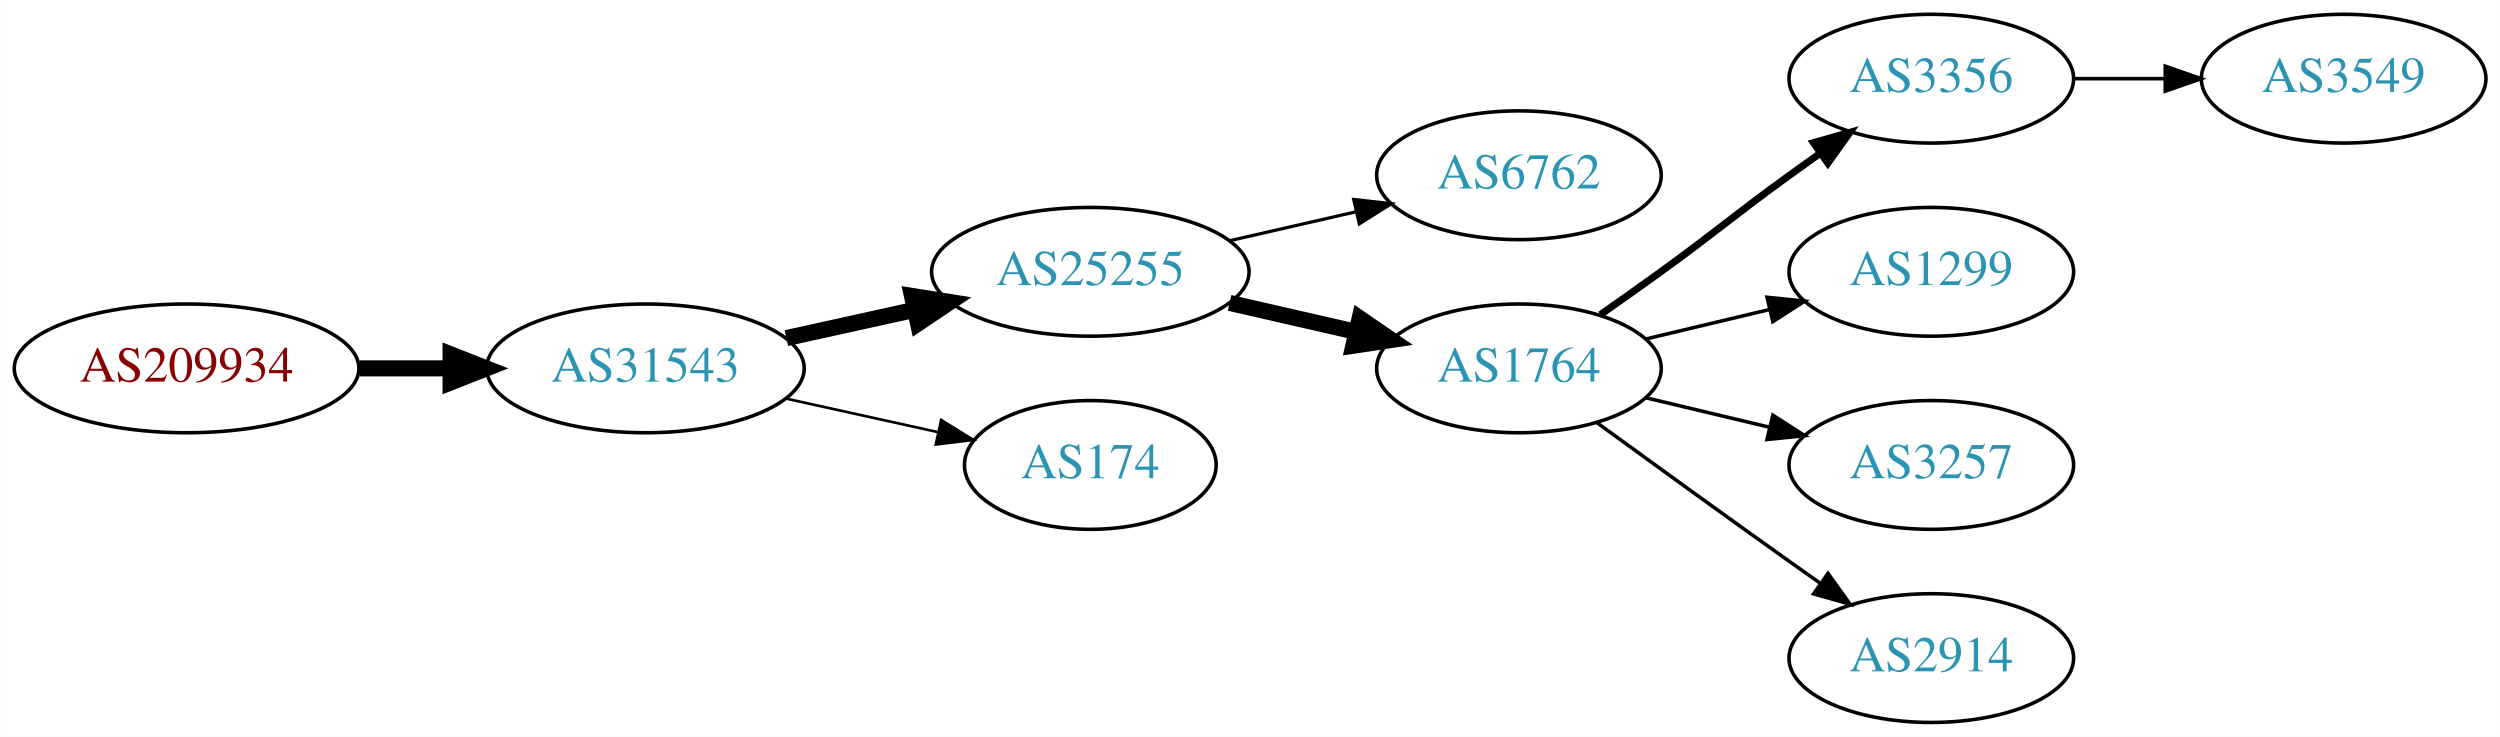
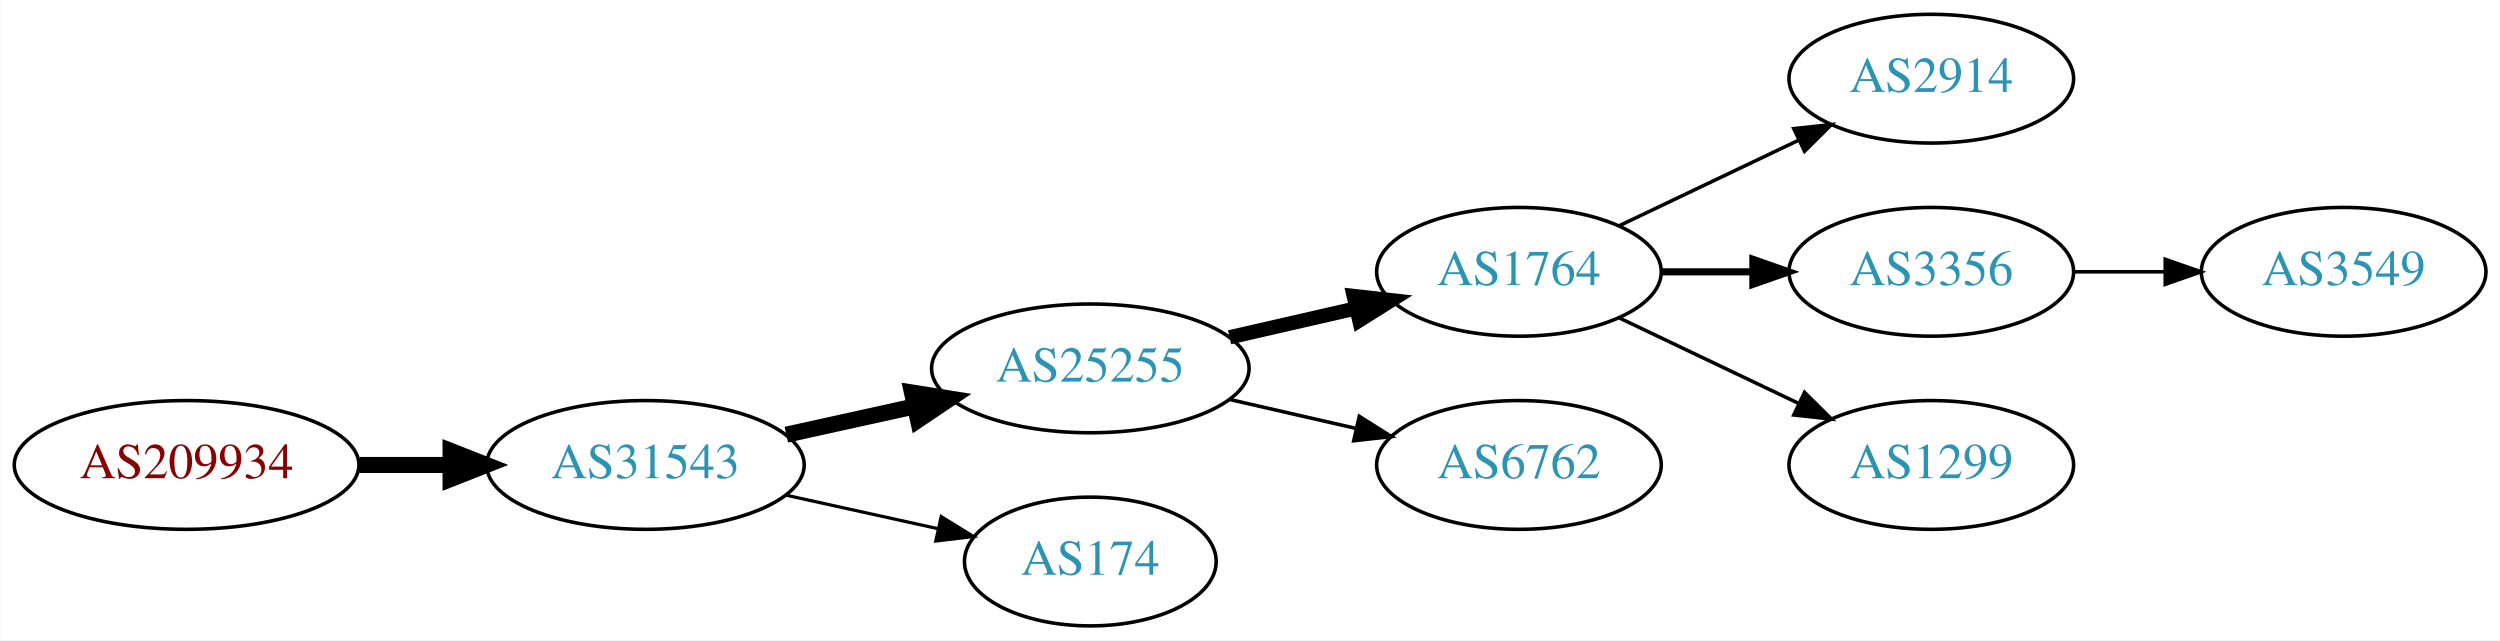
- <svg xmlns="http://www.w3.org/2000/svg" xmlns:xlink="http://www.w3.org/1999/xlink" width="699pt" height="206pt" viewBox="0.00 0.00 698.85 206.00">
-   <g id="graph0" class="graph" transform="scale(1 1) rotate(0) translate(4 202)">
-     <polygon fill="white" stroke="none" points="-4,4 -4,-202 694.855,-202 694.855,4 -4,4" />
+ <svg xmlns="http://www.w3.org/2000/svg" xmlns:xlink="http://www.w3.org/1999/xlink" width="699pt" height="179pt" viewBox="0.00 0.00 698.85 179.00">
+   <g id="graph0" class="graph" transform="scale(1 1) rotate(0) translate(4 175)">
+     <polygon fill="white" stroke="none" points="-4,4 -4,-175 694.855,-175 694.855,4 -4,4" />
    <g id="node1" class="node">
      <g id="a_node1">
        <a xlink:href="/asn/209934" xlink:title="AS209934 ~ WIERER GmbH &amp; Co KG [AT]">
-           <ellipse fill="#ffffff" stroke="black" cx="48.096" cy="-99" rx="48.192" ry="18" />
-           <text text-anchor="middle" x="48.096" y="-95.3" font-family="Times,serif" font-size="14.00" fill="#880000">AS209934</text>
+           <ellipse fill="#ffffff" stroke="black" cx="48.096" cy="-45" rx="48.192" ry="18" />
+           <text text-anchor="middle" x="48.096" y="-41.3" font-family="Times,serif" font-size="14.00" fill="#880000">AS209934</text>
        </a>
      </g>
    </g>
    <g id="node2" class="node">
      <g id="a_node2">
        <a xlink:href="/asn/31543" xlink:title="AS31543 ~ myNET gmbh [AT]">
-           <ellipse fill="#ffffff" stroke="black" cx="176.388" cy="-99" rx="44.393" ry="18" />
-           <text text-anchor="middle" x="176.388" y="-95.3" font-family="Times,serif" font-size="14.00" fill="#2c94b3">AS31543</text>
+           <ellipse fill="#ffffff" stroke="black" cx="176.388" cy="-45" rx="44.393" ry="18" />
+           <text text-anchor="middle" x="176.388" y="-41.3" font-family="Times,serif" font-size="14.00" fill="#2c94b3">AS31543</text>
        </a>
      </g>
    </g>
    <g id="edge1" class="edge">
-       <path fill="none" stroke="black" stroke-width="4.5" d="M96.481,-99C104.742,-99 113.386,-99 121.799,-99" />
-       <polygon fill="black" stroke="black" stroke-width="4.5" points="121.904,-102.938 131.904,-99 121.904,-95.063 121.904,-102.938" />
+       <path fill="none" stroke="black" stroke-width="4.5" d="M96.481,-45C104.742,-45 113.386,-45 121.799,-45" />
+       <polygon fill="black" stroke="black" stroke-width="4.5" points="121.904,-48.938 131.904,-45 121.904,-41.063 121.904,-48.938" />
    </g>
    <g id="node3" class="node">
      <g id="a_node3">
        <a xlink:href="/asn/25255" xlink:title="AS25255 ~ ==&gt; TELE2 AUSTRIA &lt;== [AT]">
-           <ellipse fill="#ffffff" stroke="black" cx="300.78" cy="-126" rx="44.393" ry="18" />
-           <text text-anchor="middle" x="300.78" y="-122.3" font-family="Times,serif" font-size="14.00" fill="#2c94b3">AS25255</text>
+           <ellipse fill="#ffffff" stroke="black" cx="300.78" cy="-72" rx="44.393" ry="18" />
+           <text text-anchor="middle" x="300.78" y="-68.3" font-family="Times,serif" font-size="14.00" fill="#2c94b3">AS25255</text>
        </a>
      </g>
    </g>
    <g id="edge2" class="edge">
-       <path fill="none" stroke="black" stroke-width="4.5" d="M215.777,-107.469C227.169,-109.982 239.792,-112.767 251.716,-115.397" />
-       <polygon fill="black" stroke="black" stroke-width="4.5" points="250.913,-119.252 261.526,-117.561 252.609,-111.562 250.913,-119.252" />
+       <path fill="none" stroke="black" stroke-width="4.5" d="M215.777,-53.469C227.169,-55.982 239.792,-58.767 251.716,-61.397" />
+       <polygon fill="black" stroke="black" stroke-width="4.5" points="250.913,-65.252 261.526,-63.561 252.609,-57.562 250.913,-65.252" />
    </g>
    <g id="node4" class="node">
      <g id="a_node4">
        <a xlink:href="/asn/174" xlink:title="AS174 ~ Cogent Communications [US]">
-           <ellipse fill="#ffffff" stroke="black" cx="300.78" cy="-72" rx="35.194" ry="18" />
-           <text text-anchor="middle" x="300.78" y="-68.3" font-family="Times,serif" font-size="14.00" fill="#2c94b3">AS174</text>
+           <ellipse fill="#ffffff" stroke="black" cx="300.78" cy="-18" rx="35.194" ry="18" />
+           <text text-anchor="middle" x="300.78" y="-14.3" font-family="Times,serif" font-size="14.00" fill="#2c94b3">AS174</text>
        </a>
      </g>
    </g>
    <g id="edge3" class="edge">
-       <path fill="none" stroke="black" stroke-width="0.75" d="M215.777,-90.531C229.185,-87.573 244.297,-84.24 257.969,-81.224" />
-       <polygon fill="black" stroke="black" stroke-width="0.75" points="259.08,-84.563 268.092,-78.99 257.572,-77.727 259.08,-84.563" />
+       <path fill="none" stroke="black" stroke-width="0.9" d="M215.777,-36.531C229.185,-33.573 244.297,-30.24 257.969,-27.224" />
+       <polygon fill="black" stroke="black" stroke-width="0.9" points="259.08,-30.563 268.092,-24.991 257.572,-23.727 259.08,-30.563" />
    </g>
    <g id="node5" class="node">
      <g id="a_node5">
-         <a xlink:href="/asn/6762" xlink:title="AS6762 ~ TELECOM ITALIA SPARKLE S.p.A. [IT]">
-           <ellipse fill="#ffffff" stroke="black" cx="420.622" cy="-153" rx="39.794" ry="18" />
-           <text text-anchor="middle" x="420.622" y="-149.3" font-family="Times,serif" font-size="14.00" fill="#2c94b3">AS6762</text>
-         </a>
-       </g>
-     </g>
-     <g id="edge4" class="edge">
-       <path fill="none" stroke="black" stroke-width="0.9" d="M339.714,-134.692C350.955,-137.267 363.368,-140.111 374.991,-142.774" />
-       <polygon fill="black" stroke="black" stroke-width="0.9" points="374.424,-146.235 384.953,-145.057 375.987,-139.412 374.424,-146.235" />
-     </g>
-     <g id="node6" class="node">
-       <g id="a_node6">
        <a xlink:href="/asn/1764" xlink:title="AS1764 ~ NEXTLAYER-AS [AT]">
          <ellipse fill="#ffffff" stroke="black" cx="420.622" cy="-99" rx="39.794" ry="18" />
          <text text-anchor="middle" x="420.622" y="-95.3" font-family="Times,serif" font-size="14.00" fill="#2c94b3">AS1764</text>
        </a>
      </g>
    </g>
+     <g id="edge4" class="edge">
+       <path fill="none" stroke="black" stroke-width="4" d="M339.714,-80.692C350.955,-83.267 363.368,-86.111 374.991,-88.774" />
+       <polygon fill="black" stroke="black" stroke-width="4" points="374.424,-92.235 384.953,-91.056 375.987,-85.412 374.424,-92.235" />
+     </g>
+     <g id="node6" class="node">
+       <g id="a_node6">
+         <a xlink:href="/asn/6762" xlink:title="AS6762 ~ TELECOM ITALIA SPARKLE S.p.A. [IT]">
+           <ellipse fill="#ffffff" stroke="black" cx="420.622" cy="-45" rx="39.794" ry="18" />
+           <text text-anchor="middle" x="420.622" y="-41.3" font-family="Times,serif" font-size="14.00" fill="#2c94b3">AS6762</text>
+         </a>
+       </g>
+     </g>
    <g id="edge5" class="edge">
-       <path fill="none" stroke="black" stroke-width="4.5" d="M339.714,-117.308C350.955,-114.733 363.368,-111.889 374.991,-109.226" />
-       <polygon fill="black" stroke="black" stroke-width="4.5" points="376.085,-113.015 384.953,-106.943 374.326,-105.339 376.085,-113.015" />
+       <path fill="none" stroke="black" d="M339.714,-63.308C350.955,-60.733 363.368,-57.889 374.991,-55.226" />
+       <polygon fill="black" stroke="black" points="375.987,-58.589 384.953,-52.944 374.424,-51.765 375.987,-58.589" />
    </g>
    <g id="node7" class="node">
      <g id="a_node7">
-         <a xlink:href="/asn/3356" xlink:title="AS3356 ~ Level 3 Parent, LLC [US]">
-           <ellipse fill="#ffffff" stroke="black" cx="535.915" cy="-180" rx="39.794" ry="18" />
-           <text text-anchor="middle" x="535.915" y="-176.3" font-family="Times,serif" font-size="14.00" fill="#2c94b3">AS3356</text>
+         <a xlink:href="/asn/2914" xlink:title="AS2914 ~ NTT America, Inc. [US]">
+           <ellipse fill="#ffffff" stroke="black" cx="535.915" cy="-153" rx="39.794" ry="18" />
+           <text text-anchor="middle" x="535.915" y="-149.3" font-family="Times,serif" font-size="14.00" fill="#2c94b3">AS2914</text>
        </a>
      </g>
    </g>
    <g id="edge6" class="edge">
-       <path fill="none" stroke="black" stroke-width="2" d="M443.379,-114.009C448.914,-117.879 454.833,-122.064 460.269,-126 476.469,-137.729 480.069,-141.271 496.269,-153 499.072,-155.029 502.003,-157.125 504.944,-159.21" />
-       <polygon fill="black" stroke="black" stroke-width="2" points="502.966,-162.097 513.158,-164.991 506.995,-156.373 502.966,-162.097" />
+       <path fill="none" stroke="black" d="M448.759,-111.934C463.753,-119.081 482.574,-128.052 498.797,-135.785" />
+       <polygon fill="black" stroke="black" points="497.467,-139.028 508,-140.171 500.479,-132.709 497.467,-139.028" />
    </g>
    <g id="node8" class="node">
      <g id="a_node8">
-         <a xlink:href="/asn/1299" xlink:title="AS1299 ~ Telia Carrier [EU]">
-           <ellipse fill="#ffffff" stroke="black" cx="535.915" cy="-126" rx="39.794" ry="18" />
-           <text text-anchor="middle" x="535.915" y="-122.3" font-family="Times,serif" font-size="14.00" fill="#2c94b3">AS1299</text>
+         <a xlink:href="/asn/3356" xlink:title="AS3356 ~ Level 3 Parent, LLC [US]">
+           <ellipse fill="#ffffff" stroke="black" cx="535.915" cy="-99" rx="39.794" ry="18" />
+           <text text-anchor="middle" x="535.915" y="-95.3" font-family="Times,serif" font-size="14.00" fill="#2c94b3">AS3356</text>
        </a>
      </g>
    </g>
    <g id="edge7" class="edge">
-       <path fill="none" stroke="black" d="M456.229,-107.248C467.101,-109.838 479.255,-112.735 490.698,-115.462" />
-       <polygon fill="black" stroke="black" points="489.981,-118.889 500.52,-117.803 491.604,-112.08 489.981,-118.889" />
+       <path fill="none" stroke="black" stroke-width="2" d="M460.294,-99C468.497,-99 477.261,-99 485.794,-99" />
+       <polygon fill="black" stroke="black" stroke-width="2" points="486.033,-102.5 496.033,-99 486.033,-95.5 486.033,-102.5" />
    </g>
    <g id="node9" class="node">
      <g id="a_node9">
-         <a xlink:href="/asn/3257" xlink:title="AS3257 ~ GTT [DE]">
-           <ellipse fill="#ffffff" stroke="black" cx="535.915" cy="-72" rx="39.794" ry="18" />
-           <text text-anchor="middle" x="535.915" y="-68.3" font-family="Times,serif" font-size="14.00" fill="#2c94b3">AS3257</text>
+         <a xlink:href="/asn/1299" xlink:title="AS1299 ~ Telia Carrier [EU]">
+           <ellipse fill="#ffffff" stroke="black" cx="535.915" cy="-45" rx="39.794" ry="18" />
+           <text text-anchor="middle" x="535.915" y="-41.3" font-family="Times,serif" font-size="14.00" fill="#2c94b3">AS1299</text>
        </a>
      </g>
    </g>
    <g id="edge8" class="edge">
-       <path fill="none" stroke="black" d="M456.229,-90.752C467.101,-88.162 479.255,-85.265 490.698,-82.538" />
-       <polygon fill="black" stroke="black" points="491.604,-85.92 500.52,-80.197 489.981,-79.111 491.604,-85.92" />
+       <path fill="none" stroke="black" d="M448.759,-86.066C463.753,-78.919 482.574,-69.948 498.797,-62.215" />
+       <polygon fill="black" stroke="black" points="500.479,-65.291 508,-57.829 497.467,-58.972 500.479,-65.291" />
    </g>
    <g id="node10" class="node">
      <g id="a_node10">
-         <a xlink:href="/asn/2914" xlink:title="AS2914 ~ NTT America, Inc. [US]">
-           <ellipse fill="#ffffff" stroke="black" cx="535.915" cy="-18" rx="39.794" ry="18" />
-           <text text-anchor="middle" x="535.915" y="-14.3" font-family="Times,serif" font-size="14.00" fill="#2c94b3">AS2914</text>
+         <a xlink:href="/asn/3549" xlink:title="AS3549 ~ Level 3 Parent, LLC [US]">
+           <ellipse fill="#ffffff" stroke="black" cx="651.208" cy="-99" rx="39.794" ry="18" />
+           <text text-anchor="middle" x="651.208" y="-95.3" font-family="Times,serif" font-size="14.00" fill="#2c94b3">AS3549</text>
        </a>
      </g>
    </g>
    <g id="edge9" class="edge">
-       <path fill="none" stroke="black" d="M442.471,-83.778C457.404,-72.909 478.018,-57.975 496.269,-45 499.089,-42.995 502.032,-40.915 504.98,-38.841" />
-       <polygon fill="black" stroke="black" points="507.026,-41.681 513.205,-33.074 503.008,-35.95 507.026,-41.681" />
-     </g>
-     <g id="node11" class="node">
-       <g id="a_node11">
-         <a xlink:href="/asn/3549" xlink:title="AS3549 ~ Level 3 Parent, LLC [US]">
-           <ellipse fill="#ffffff" stroke="black" cx="651.208" cy="-180" rx="39.794" ry="18" />
-           <text text-anchor="middle" x="651.208" y="-176.3" font-family="Times,serif" font-size="14.00" fill="#2c94b3">AS3549</text>
-         </a>
-       </g>
-     </g>
-     <g id="edge10" class="edge">
-       <path fill="none" stroke="black" d="M575.587,-180C583.79,-180 592.554,-180 601.087,-180" />
-       <polygon fill="black" stroke="black" points="601.326,-183.5 611.326,-180 601.326,-176.5 601.326,-183.5" />
+       <path fill="none" stroke="black" d="M575.587,-99C583.79,-99 592.554,-99 601.087,-99" />
+       <polygon fill="black" stroke="black" points="601.326,-102.5 611.326,-99 601.326,-95.5 601.326,-102.5" />
    </g>
  </g>
</svg>
